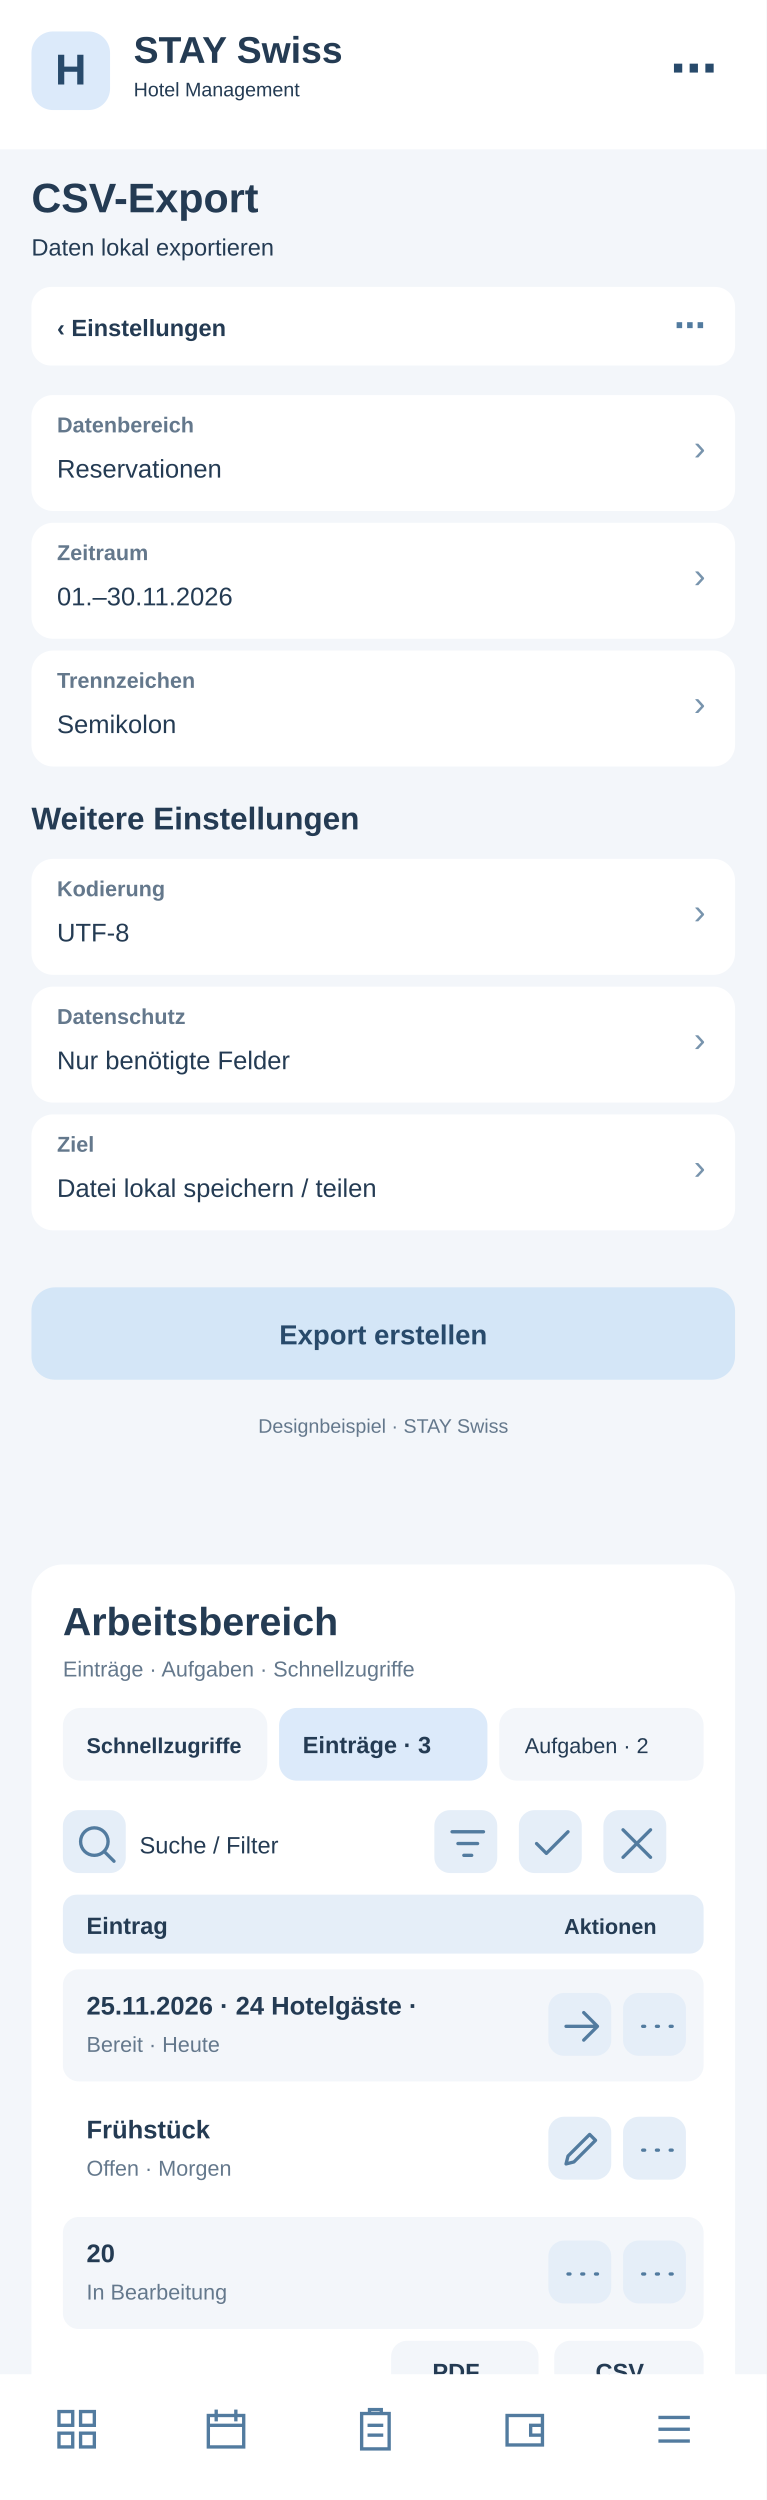
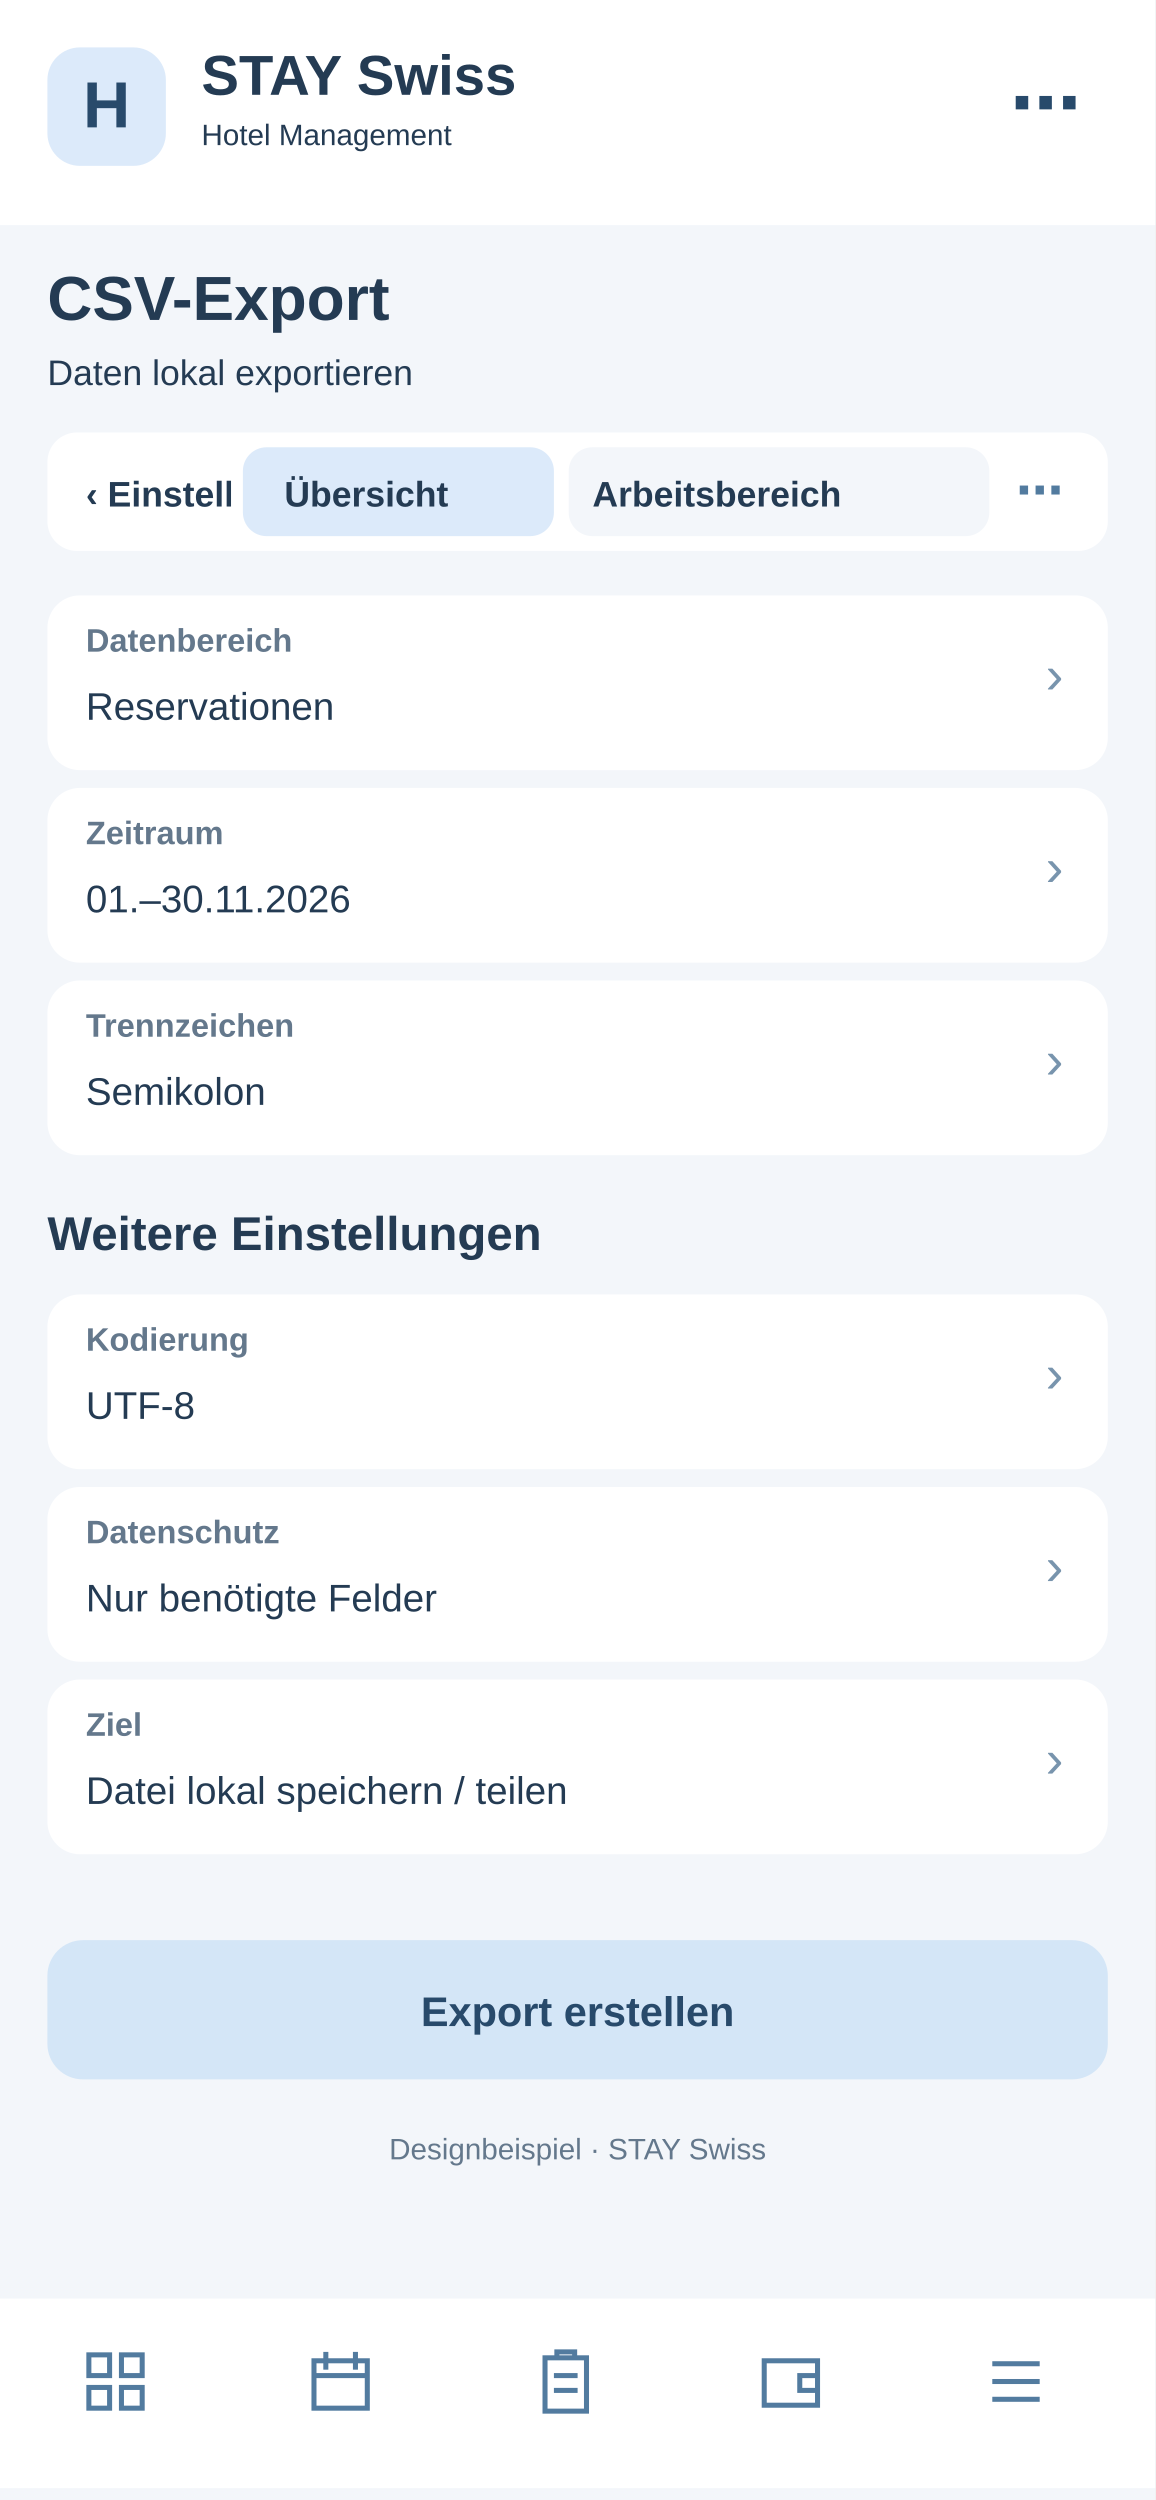
- <svg xmlns="http://www.w3.org/2000/svg" width="390" height="1272" viewBox="0 0 390 1272">
-   <rect x="0" y="0" width="390" height="1272" fill="#f3f6fa" rx="0" />
-   <rect x="0" y="0" width="390" height="76" fill="#fff" rx="0" />
-   <rect x="16" y="16" width="40" height="40" fill="#dceafa" rx="11" />
-   <text x="36" y="43" font-family="Arial,sans-serif" font-size="22" font-weight="700" fill="#284a6b" text-anchor="middle">H</text>
-   <text x="68" y="32" font-family="Arial,sans-serif" font-size="19" font-weight="700" fill="#243b53" text-anchor="start">STAY Swiss</text>
-   <text x="68" y="49" font-family="Arial,sans-serif" font-size="10" font-weight="400" fill="#243b53" text-anchor="start">Hotel Management</text>
-   <text x="365" y="43" font-family="Arial,sans-serif" font-size="24" font-weight="700" fill="#284a6b" text-anchor="end">⋯</text>
-   <text x="16" y="108" font-family="Arial,sans-serif" font-size="21" font-weight="700" fill="#243b53" text-anchor="start">CSV-Export</text>
-   <text x="16" y="130" font-family="Arial,sans-serif" font-size="12" font-weight="400" fill="#243b53" text-anchor="start">Daten lokal exportieren</text>
-   <rect x="16" y="146" width="358" height="40" fill="#fff" rx="10" />
-   <text x="29" y="171" font-family="Arial,sans-serif" font-size="12" font-weight="700" fill="#243b53" text-anchor="start">‹  Einstellungen</text>
-   <text x="359" y="171" font-family="Arial,sans-serif" font-size="16" font-weight="700" fill="#527b9f" text-anchor="end">⋯</text>
-   <rect x="16" y="201" width="358" height="59" fill="#fff" rx="11" />
-   <text x="29" y="220" font-family="Arial,sans-serif" font-size="11" font-weight="700" fill="#64788c" text-anchor="start">Datenbereich</text>
-   <text x="29" y="243" font-family="Arial,sans-serif" font-size="13" font-weight="400" fill="#243b53" text-anchor="start">Reservationen</text>
-   <text x="359" y="234" font-family="Arial,sans-serif" font-size="18" font-weight="400" fill="#7894ad" text-anchor="end">›</text>
-   <rect x="16" y="266" width="358" height="59" fill="#fff" rx="11" />
-   <text x="29" y="285" font-family="Arial,sans-serif" font-size="11" font-weight="700" fill="#64788c" text-anchor="start">Zeitraum</text>
-   <text x="29" y="308" font-family="Arial,sans-serif" font-size="13" font-weight="400" fill="#243b53" text-anchor="start">01.–30.11.2026</text>
-   <text x="359" y="299" font-family="Arial,sans-serif" font-size="18" font-weight="400" fill="#7894ad" text-anchor="end">›</text>
-   <rect x="16" y="331" width="358" height="59" fill="#fff" rx="11" />
-   <text x="29" y="350" font-family="Arial,sans-serif" font-size="11" font-weight="700" fill="#64788c" text-anchor="start">Trennzeichen</text>
-   <text x="29" y="373" font-family="Arial,sans-serif" font-size="13" font-weight="400" fill="#243b53" text-anchor="start">Semikolon</text>
-   <text x="359" y="364" font-family="Arial,sans-serif" font-size="18" font-weight="400" fill="#7894ad" text-anchor="end">›</text>
-   <text x="16" y="422" font-family="Arial,sans-serif" font-size="16" font-weight="700" fill="#243b53" text-anchor="start">Weitere Einstellungen</text>
-   <rect x="16" y="437" width="358" height="59" fill="#fff" rx="11" />
-   <text x="29" y="456" font-family="Arial,sans-serif" font-size="11" font-weight="700" fill="#64788c" text-anchor="start">Kodierung</text>
-   <text x="29" y="479" font-family="Arial,sans-serif" font-size="13" font-weight="400" fill="#243b53" text-anchor="start">UTF-8</text>
-   <text x="359" y="470" font-family="Arial,sans-serif" font-size="18" font-weight="400" fill="#7894ad" text-anchor="end">›</text>
-   <rect x="16" y="502" width="358" height="59" fill="#fff" rx="11" />
-   <text x="29" y="521" font-family="Arial,sans-serif" font-size="11" font-weight="700" fill="#64788c" text-anchor="start">Datenschutz</text>
-   <text x="29" y="544" font-family="Arial,sans-serif" font-size="13" font-weight="400" fill="#243b53" text-anchor="start">Nur benötigte Felder</text>
-   <text x="359" y="535" font-family="Arial,sans-serif" font-size="18" font-weight="400" fill="#7894ad" text-anchor="end">›</text>
-   <rect x="16" y="567" width="358" height="59" fill="#fff" rx="11" />
-   <text x="29" y="586" font-family="Arial,sans-serif" font-size="11" font-weight="700" fill="#64788c" text-anchor="start">Ziel</text>
-   <text x="29" y="609" font-family="Arial,sans-serif" font-size="13" font-weight="400" fill="#243b53" text-anchor="start">Datei lokal speichern / teilen</text>
-   <text x="359" y="600" font-family="Arial,sans-serif" font-size="18" font-weight="400" fill="#7894ad" text-anchor="end">›</text>
-   <rect x="16" y="655" width="358" height="47" fill="#d4e6f7" rx="12" />
-   <text x="195" y="684" font-family="Arial,sans-serif" font-size="14" font-weight="700" fill="#284a6b" text-anchor="middle">Export erstellen</text>
-   <text x="195" y="729" font-family="Arial,sans-serif" font-size="10" font-weight="400" fill="#64788c" text-anchor="middle">Designbeispiel · STAY Swiss</text>
-   <g id="smartphone-arbeitsbereich">
-     <rect x="16" y="796" width="358" height="430" rx="16" fill="#fff" />
-     <text x="32" y="832" font-family="Arial,sans-serif" font-size="20" font-weight="700" fill="#243b53">Arbeitsbereich</text>
-     <text x="32" y="853" font-family="Arial,sans-serif" font-size="11" font-weight="400" fill="#64788c">Einträge · Aufgaben · Schnellzugriffe</text>
-     <rect x="32" y="869" width="104" height="37" rx="9" fill="#f3f6fa" />
-     <text x="44" y="892" font-family="Arial,sans-serif" font-size="11" font-weight="700" fill="#243b53">Schnellzugriffe</text>
-     <rect x="142" y="869" width="106" height="37" rx="9" fill="#dceafa" />
-     <text x="154" y="892" font-family="Arial,sans-serif" font-size="12" font-weight="700" fill="#243b53">Einträge · 3</text>
-     <rect x="254" y="869" width="104" height="37" rx="9" fill="#f3f6fa" />
-     <text x="267" y="892" font-family="Arial,sans-serif" font-size="11" font-weight="400" fill="#243b53">Aufgaben · 2</text>
-     <g tabindex="0">
-       <rect x="32" y="921" width="32" height="32" rx="8" fill="#e5eef8" />
-       <g transform="translate(37,926)" fill="none" stroke="#527b9f" stroke-width="1.7" stroke-linecap="round" stroke-linejoin="round">
-         <path d="M11 18a7 7 0 1 1 0-14a7 7 0 0 1 0 14m5-2l5 5" />
-       </g>
-     </g>
-     <text x="71" y="943" font-family="Arial,sans-serif" font-size="12" font-weight="400" fill="#243b53">Suche / Filter</text>
-     <g tabindex="0">
-       <rect x="221" y="921" width="32" height="32" rx="8" fill="#e5eef8" />
-       <g transform="translate(226,926)" fill="none" stroke="#527b9f" stroke-width="1.7" stroke-linecap="round" stroke-linejoin="round">
+ <svg xmlns="http://www.w3.org/2000/svg" width="390" height="844" viewBox="0 0 390 844">
+   <style>#workspace-view{display:none}#workspace-view:target{display:inline}#workspace-view:target~#main-view{display:none}a{cursor:pointer}a:hover rect{stroke:#8fb7d8;stroke-width:1}</style>
+   <g id="workspace-view">
+     <rect x="0" y="0" width="390" height="844" rx="0" fill="#f3f6fa" />
+     <rect x="0" y="0" width="390" height="76" rx="0" fill="#fff" />
+     <rect x="16" y="16" width="40" height="40" rx="11" fill="#dceafa" />
+     <text x="27" y="44" font-family="Arial,sans-serif" font-size="22" font-weight="700" fill="#284a6b">H</text>
+     <text x="68" y="32" font-family="Arial,sans-serif" font-size="19" font-weight="700" fill="#243b53">STAY Swiss</text>
+     <text x="68" y="49" font-family="Arial,sans-serif" font-size="10" font-weight="400" fill="#243b53">Hotel Management</text>
+     <text x="16" y="108" font-family="Arial,sans-serif" font-size="21" font-weight="700" fill="#243b53">CSV-Export</text>
+     <text x="16" y="130" font-family="Arial,sans-serif" font-size="12" font-weight="400" fill="#64788c">Arbeitsbereich · CSV-Export</text>
+     <rect x="16" y="146" width="358" height="40" rx="10" fill="#fff" />
+     <g id="tabs-work">
+       <rect x="78" y="148" width="260" height="36" rx="10" fill="#fff" />
+       <a href="#main-view">
+         <rect x="82" y="151" width="105" height="30" rx="8" fill="#f3f6fa" />
+         <text x="96" y="171" font-family="Arial" font-size="12" font-weight="700" fill="#243b53">Übersicht</text>
+       </a>
+       <a href="#workspace-view">
+         <rect x="192" y="151" width="142" height="30" rx="8" fill="#dceafa" />
+         <text x="200" y="171" font-family="Arial" font-size="12" font-weight="700" fill="#243b53">Arbeitsbereich</text>
+       </a>
+     </g>
+     <rect x="16" y="200" width="358" height="560" rx="16" fill="#fff" />
+     <text x="30" y="231" font-family="Arial,sans-serif" font-size="19" font-weight="700" fill="#243b53">Arbeitsbereich</text>
+     <text x="30" y="249" font-family="Arial,sans-serif" font-size="11" font-weight="400" fill="#64788c">CSV-Export · Schnellaktionen</text>
+     <g tabindex="0">
+       <rect x="30" y="265" width="104" height="62" rx="10" fill="#f3f6fa" />
+       <rect x="40" y="275" width="22" height="22" rx="6" fill="#dceafa" />
+       <path d="M46 284h10m-5-5v10" stroke="#527b9f" stroke-width="1.6" stroke-linecap="round" />
+       <text x="40" y="316" font-family="Arial,sans-serif" font-size="11" font-weight="700" fill="#243b53">5 Anfragen</text>
+     </g>
+     <g tabindex="0">
+       <rect x="140" y="265" width="104" height="62" rx="10" fill="#f3f6fa" />
+       <rect x="150" y="275" width="22" height="22" rx="6" fill="#dceafa" />
+       <path d="M156 284h10m-5-5v10" stroke="#527b9f" stroke-width="1.6" stroke-linecap="round" />
+       <text x="150" y="316" font-family="Arial,sans-serif" font-size="11" font-weight="700" fill="#243b53">2 neue</text>
+     </g>
+     <g tabindex="0">
+       <rect x="250" y="265" width="104" height="62" rx="10" fill="#f3f6fa" />
+       <rect x="260" y="275" width="22" height="22" rx="6" fill="#dceafa" />
+       <path d="M266 284h10m-5-5v10" stroke="#527b9f" stroke-width="1.6" stroke-linecap="round" />
+       <text x="260" y="316" font-family="Arial,sans-serif" font-size="11" font-weight="700" fill="#243b53">1 dringend</text>
+     </g>
+     <rect x="30" y="340" width="100" height="35" rx="8" fill="#f3f6fa" />
+     <text x="38" y="362" font-family="Arial,sans-serif" font-size="11" font-weight="400" fill="#243b53">Schnellzugriff</text>
+     <rect x="137" y="340" width="96" height="35" rx="8" fill="#dceafa" />
+     <text x="145" y="362" font-family="Arial,sans-serif" font-size="11" font-weight="700" fill="#243b53">Einträge · 3</text>
+     <rect x="240" y="340" width="96" height="35" rx="8" fill="#f3f6fa" />
+     <text x="248" y="362" font-family="Arial,sans-serif" font-size="11" font-weight="400" fill="#243b53">Aufgaben · 2</text>
+     <g tabindex="0">
+       <rect x="334" y="341" width="31" height="30" rx="7" fill="#e5eef8" />
+       <g transform="translate(339,346)" fill="none" stroke="#527b9f" stroke-width="1.8" stroke-linecap="round" stroke-linejoin="round">
+         <path d="M5 5l14 14m0-14L5 19" />
+       </g>
+     </g>
+     <rect x="30" y="389" width="200" height="36" rx="8" fill="#f3f6fa" />
+     <text x="42" y="411" font-family="Arial,sans-serif" font-size="12" font-weight="400" fill="#64788c">Suche nach Eintrag …</text>
+     <g tabindex="0">
+       <rect x="239" y="392" width="31" height="30" rx="7" fill="#e5eef8" />
+       <g transform="translate(244,397)" fill="none" stroke="#527b9f" stroke-width="1.8" stroke-linecap="round" stroke-linejoin="round">
        <path d="M4 6h16M7 12h10M10 18h4" />
      </g>
    </g>
    <g tabindex="0">
-       <rect x="264" y="921" width="32" height="32" rx="8" fill="#e5eef8" />
-       <g transform="translate(269,926)" fill="none" stroke="#527b9f" stroke-width="1.7" stroke-linecap="round" stroke-linejoin="round">
-         <path d="M4 12l5 5L20 6" />
-       </g>
-     </g>
-     <g tabindex="0">
-       <rect x="307" y="921" width="32" height="32" rx="8" fill="#e5eef8" />
-       <g transform="translate(312,926)" fill="none" stroke="#527b9f" stroke-width="1.7" stroke-linecap="round" stroke-linejoin="round">
-         <path d="M5 5l14 14M19 5L5 19" />
-       </g>
-     </g>
-     <rect x="32" y="964" width="326" height="30" rx="7" fill="#e5eef8" />
-     <text x="44" y="984" font-family="Arial,sans-serif" font-size="12" font-weight="700" fill="#243b53">Eintrag</text>
-     <text x="287" y="984" font-family="Arial,sans-serif" font-size="11" font-weight="700" fill="#243b53">Aktionen</text>
-     <rect x="32" y="1002" width="326" height="57" rx="8" fill="#f3f6fa" />
-     <text x="44" y="1025" font-family="Arial,sans-serif" font-size="13" font-weight="700" fill="#243b53">25.11.2026 · 24 Hotelgäste · </text>
-     <text x="44" y="1044" font-family="Arial,sans-serif" font-size="11" font-weight="400" fill="#64788c">Bereit · Heute</text>
-     <g tabindex="0">
-       <rect x="279" y="1014" width="32" height="32" rx="8" fill="#e5eef8" />
-       <g transform="translate(284,1019)" fill="none" stroke="#527b9f" stroke-width="1.7" stroke-linecap="round" stroke-linejoin="round">
+       <rect x="279" y="392" width="31" height="30" rx="7" fill="#e5eef8" />
+       <g transform="translate(284,397)" fill="none" stroke="#527b9f" stroke-width="1.8" stroke-linecap="round" stroke-linejoin="round">
+         <path d="M12 4v16M4 12h16" />
+       </g>
+     </g>
+     <g tabindex="0">
+       <rect x="319" y="392" width="31" height="30" rx="7" fill="#e5eef8" />
+       <g transform="translate(324,397)" fill="none" stroke="#527b9f" stroke-width="1.8" stroke-linecap="round" stroke-linejoin="round">
+         <path d="M5 12h2m5 0h2m5 0h2" />
+       </g>
+     </g>
+     <rect x="30" y="438" width="330" height="30" rx="7" fill="#e5eef8" />
+     <text x="42" y="458" font-family="Arial,sans-serif" font-size="12" font-weight="700" fill="#243b53">Eintrag</text>
+     <text x="272" y="458" font-family="Arial,sans-serif" font-size="11" font-weight="700" fill="#243b53">Aktionen</text>
+     <rect x="30" y="476" width="330" height="59" rx="8" fill="#f3f6fa" />
+     <text x="42" y="498" font-family="Arial,sans-serif" font-size="13" font-weight="700" fill="#243b53">Tagesabschluss</text>
+     <text x="42" y="518" font-family="Arial,sans-serif" font-size="11" font-weight="400" fill="#64788c">Heute · PDF bereit</text>
+     <g tabindex="0">
+       <rect x="284" y="490" width="31" height="30" rx="7" fill="#e5eef8" />
+       <g transform="translate(289,495)" fill="none" stroke="#527b9f" stroke-width="1.8" stroke-linecap="round" stroke-linejoin="round">
        <path d="M4 12h16m-7-7l7 7-7 7" />
      </g>
    </g>
    <g tabindex="0">
-       <rect x="317" y="1014" width="32" height="32" rx="8" fill="#e5eef8" />
-       <g transform="translate(322,1019)" fill="none" stroke="#527b9f" stroke-width="1.7" stroke-linecap="round" stroke-linejoin="round">
-         <path d="M5 12h1m6 0h1m6 0h1" />
-       </g>
-     </g>
-     <rect x="32" y="1065" width="326" height="57" rx="8" fill="#fff" />
-     <text x="44" y="1088" font-family="Arial,sans-serif" font-size="13" font-weight="700" fill="#243b53">Frühstück</text>
-     <text x="44" y="1107" font-family="Arial,sans-serif" font-size="11" font-weight="400" fill="#64788c">Offen · Morgen</text>
-     <g tabindex="0">
-       <rect x="279" y="1077" width="32" height="32" rx="8" fill="#e5eef8" />
-       <g transform="translate(284,1082)" fill="none" stroke="#527b9f" stroke-width="1.7" stroke-linecap="round" stroke-linejoin="round">
-         <path d="M4 19l4-1 11-11-3-3L5 15z" />
-       </g>
-     </g>
-     <g tabindex="0">
-       <rect x="317" y="1077" width="32" height="32" rx="8" fill="#e5eef8" />
-       <g transform="translate(322,1082)" fill="none" stroke="#527b9f" stroke-width="1.7" stroke-linecap="round" stroke-linejoin="round">
-         <path d="M5 12h1m6 0h1m6 0h1" />
-       </g>
-     </g>
-     <rect x="32" y="1128" width="326" height="57" rx="8" fill="#f3f6fa" />
-     <text x="44" y="1151" font-family="Arial,sans-serif" font-size="13" font-weight="700" fill="#243b53">20</text>
-     <text x="44" y="1170" font-family="Arial,sans-serif" font-size="11" font-weight="400" fill="#64788c">In Bearbeitung</text>
-     <g tabindex="0">
-       <rect x="279" y="1140" width="32" height="32" rx="8" fill="#e5eef8" />
-       <g transform="translate(284,1145)" fill="none" stroke="#527b9f" stroke-width="1.7" stroke-linecap="round" stroke-linejoin="round">
-         <path d="M5 12h1m6 0h1m6 0h1" />
-       </g>
-     </g>
-     <g tabindex="0">
-       <rect x="317" y="1140" width="32" height="32" rx="8" fill="#e5eef8" />
-       <g transform="translate(322,1145)" fill="none" stroke="#527b9f" stroke-width="1.7" stroke-linecap="round" stroke-linejoin="round">
-         <path d="M5 12h1m6 0h1m6 0h1" />
-       </g>
-     </g>
-     <text x="32" y="1218" font-family="Arial,sans-serif" font-size="11" font-weight="400" fill="#64788c">3 Einträge · Seite 1</text>
-     <rect x="199" y="1191" width="75" height="31" rx="8" fill="#f3f6fa" />
-     <text x="220" y="1211" font-family="Arial,sans-serif" font-size="12" font-weight="700" fill="#243b53">PDF</text>
-     <rect x="282" y="1191" width="76" height="31" rx="8" fill="#f3f6fa" />
-     <text x="303" y="1211" font-family="Arial,sans-serif" font-size="12" font-weight="700" fill="#243b53">CSV</text>
+       <rect x="322" y="490" width="31" height="30" rx="7" fill="#e5eef8" />
+       <g transform="translate(327,495)" fill="none" stroke="#527b9f" stroke-width="1.8" stroke-linecap="round" stroke-linejoin="round">
+         <path d="M5 12h2m5 0h2m5 0h2" />
+       </g>
+     </g>
+     <rect x="30" y="543" width="330" height="59" rx="8" fill="#fff" />
+     <text x="42" y="565" font-family="Arial,sans-serif" font-size="13" font-weight="700" fill="#243b53">Monatsabschluss</text>
+     <text x="42" y="585" font-family="Arial,sans-serif" font-size="11" font-weight="400" fill="#64788c">November · Offen</text>
+     <g tabindex="0">
+       <rect x="284" y="557" width="31" height="30" rx="7" fill="#e5eef8" />
+       <g transform="translate(289,562)" fill="none" stroke="#527b9f" stroke-width="1.8" stroke-linecap="round" stroke-linejoin="round">
+         <path d="M4 12h16m-7-7l7 7-7 7" />
+       </g>
+     </g>
+     <g tabindex="0">
+       <rect x="322" y="557" width="31" height="30" rx="7" fill="#e5eef8" />
+       <g transform="translate(327,562)" fill="none" stroke="#527b9f" stroke-width="1.8" stroke-linecap="round" stroke-linejoin="round">
+         <path d="M5 12h2m5 0h2m5 0h2" />
+       </g>
+     </g>
+     <rect x="30" y="610" width="330" height="59" rx="8" fill="#f3f6fa" />
+     <text x="42" y="632" font-family="Arial,sans-serif" font-size="13" font-weight="700" fill="#243b53">Umsatzbericht</text>
+     <text x="42" y="652" font-family="Arial,sans-serif" font-size="11" font-weight="400" fill="#64788c">CHF 21’600 Umsatz</text>
+     <g tabindex="0">
+       <rect x="284" y="624" width="31" height="30" rx="7" fill="#e5eef8" />
+       <g transform="translate(289,629)" fill="none" stroke="#527b9f" stroke-width="1.8" stroke-linecap="round" stroke-linejoin="round">
+         <path d="M4 12h16m-7-7l7 7-7 7" />
+       </g>
+     </g>
+     <g tabindex="0">
+       <rect x="322" y="624" width="31" height="30" rx="7" fill="#e5eef8" />
+       <g transform="translate(327,629)" fill="none" stroke="#527b9f" stroke-width="1.8" stroke-linecap="round" stroke-linejoin="round">
+         <path d="M5 12h2m5 0h2m5 0h2" />
+       </g>
+     </g>
+     <text x="30" y="708" font-family="Arial,sans-serif" font-size="11" font-weight="400" fill="#64788c">3 Einträge · Seite 1 von 1</text>
+     <rect x="227" y="684" width="62" height="33" rx="8" fill="#f3f6fa" />
+     <text x="240" y="705" font-family="Arial,sans-serif" font-size="12" font-weight="700" fill="#243b53">PDF</text>
+     <rect x="297" y="684" width="62" height="33" rx="8" fill="#f3f6fa" />
+     <text x="311" y="705" font-family="Arial,sans-serif" font-size="12" font-weight="700" fill="#243b53">CSV</text>
+     <text x="30" y="741" font-family="Arial,sans-serif" font-size="10" font-weight="400" fill="#64788c">Ansicht: Einträge · Beispielwerte</text>
+     <rect x="0" y="776" width="390" height="64" fill="#fff" rx="0" />
+     <g transform="translate(27,792)" fill="none" stroke="#527b9f" stroke-width="1.7" stroke-linejoin="round" stroke-linecap="round">
+       <path d="M3 3h7v7H3zM14 3h7v7h-7zM3 14h7v7H3zM14 14h7v7h-7z" />
+     </g>
+     <g transform="translate(103,792)" fill="none" stroke="#527b9f" stroke-width="1.7" stroke-linejoin="round" stroke-linecap="round">
+       <rect x="3" y="5" width="18" height="16" rx="2" />
+       <path d="M7 2v6M17 2v6M3 10h18" />
+     </g>
+     <g transform="translate(179,792)" fill="none" stroke="#527b9f" stroke-width="1.7" stroke-linejoin="round" stroke-linecap="round">
+       <rect x="5" y="4" width="14" height="18" rx="2" />
+       <path d="M9 4V2h6v2M8 10h8M8 15h8" />
+     </g>
+     <g transform="translate(255,792)" fill="none" stroke="#527b9f" stroke-width="1.7" stroke-linejoin="round" stroke-linecap="round">
+       <rect x="3" y="5" width="18" height="15" rx="3" />
+       <path d="M21 10h-6v5h6" />
+     </g>
+     <g transform="translate(331,792)" fill="none" stroke="#527b9f" stroke-width="1.7" stroke-linejoin="round" stroke-linecap="round">
+       <path d="M4 6h16M4 12h16M4 18h16" />
+     </g>
  </g>
-   <rect x="0" y="1208" width="390" height="64" fill="#fff" rx="0" />
-   <g transform="translate(27,1224)" fill="none" stroke="#527b9f" stroke-width="1.7">
-     <path d="M3 3h7v7H3zM14 3h7v7h-7zM3 14h7v7H3zM14 14h7v7h-7z" />
-   </g>
-   <g transform="translate(103,1224)" fill="none" stroke="#527b9f" stroke-width="1.7">
-     <path d="M3 5h18v16H3zM7 2v6M17 2v6M3 10h18" />
-   </g>
-   <g transform="translate(179,1224)" fill="none" stroke="#527b9f" stroke-width="1.7">
-     <path d="M5 4h14v18H5zM9 4V2h6v2M8 10h8M8 15h8" />
-   </g>
-   <g transform="translate(255,1224)" fill="none" stroke="#527b9f" stroke-width="1.7">
-     <path d="M3 5h18v15H3zM21 10h-6v5h6" />
-   </g>
-   <g transform="translate(331,1224)" fill="none" stroke="#527b9f" stroke-width="1.7">
-     <path d="M4 6h16M4 12h16M4 18h16" />
+   <g id="main-view">
+     <rect x="0" y="0" width="390" height="844" fill="#f3f6fa" rx="0" />
+     <rect x="0" y="0" width="390" height="76" fill="#fff" rx="0" />
+     <rect x="16" y="16" width="40" height="40" fill="#dceafa" rx="11" />
+     <text x="36" y="43" font-family="Arial,sans-serif" font-size="22" font-weight="700" fill="#284a6b" text-anchor="middle">H</text>
+     <text x="68" y="32" font-family="Arial,sans-serif" font-size="19" font-weight="700" fill="#243b53" text-anchor="start">STAY Swiss</text>
+     <text x="68" y="49" font-family="Arial,sans-serif" font-size="10" font-weight="400" fill="#243b53" text-anchor="start">Hotel Management</text>
+     <text x="365" y="43" font-family="Arial,sans-serif" font-size="24" font-weight="700" fill="#284a6b" text-anchor="end">⋯</text>
+     <text x="16" y="108" font-family="Arial,sans-serif" font-size="21" font-weight="700" fill="#243b53" text-anchor="start">CSV-Export</text>
+     <text x="16" y="130" font-family="Arial,sans-serif" font-size="12" font-weight="400" fill="#243b53" text-anchor="start">Daten lokal exportieren</text>
+     <rect x="16" y="146" width="358" height="40" fill="#fff" rx="10" />
+     <text x="29" y="171" font-family="Arial,sans-serif" font-size="12" font-weight="700" fill="#243b53" text-anchor="start">‹  Einstellungen</text>
+     <text x="359" y="171" font-family="Arial,sans-serif" font-size="16" font-weight="700" fill="#527b9f" text-anchor="end">⋯</text>
+     <rect x="16" y="201" width="358" height="59" fill="#fff" rx="11" />
+     <text x="29" y="220" font-family="Arial,sans-serif" font-size="11" font-weight="700" fill="#64788c" text-anchor="start">Datenbereich</text>
+     <text x="29" y="243" font-family="Arial,sans-serif" font-size="13" font-weight="400" fill="#243b53" text-anchor="start">Reservationen</text>
+     <text x="359" y="234" font-family="Arial,sans-serif" font-size="18" font-weight="400" fill="#7894ad" text-anchor="end">›</text>
+     <rect x="16" y="266" width="358" height="59" fill="#fff" rx="11" />
+     <text x="29" y="285" font-family="Arial,sans-serif" font-size="11" font-weight="700" fill="#64788c" text-anchor="start">Zeitraum</text>
+     <text x="29" y="308" font-family="Arial,sans-serif" font-size="13" font-weight="400" fill="#243b53" text-anchor="start">01.–30.11.2026</text>
+     <text x="359" y="299" font-family="Arial,sans-serif" font-size="18" font-weight="400" fill="#7894ad" text-anchor="end">›</text>
+     <rect x="16" y="331" width="358" height="59" fill="#fff" rx="11" />
+     <text x="29" y="350" font-family="Arial,sans-serif" font-size="11" font-weight="700" fill="#64788c" text-anchor="start">Trennzeichen</text>
+     <text x="29" y="373" font-family="Arial,sans-serif" font-size="13" font-weight="400" fill="#243b53" text-anchor="start">Semikolon</text>
+     <text x="359" y="364" font-family="Arial,sans-serif" font-size="18" font-weight="400" fill="#7894ad" text-anchor="end">›</text>
+     <text x="16" y="422" font-family="Arial,sans-serif" font-size="16" font-weight="700" fill="#243b53" text-anchor="start">Weitere Einstellungen</text>
+     <rect x="16" y="437" width="358" height="59" fill="#fff" rx="11" />
+     <text x="29" y="456" font-family="Arial,sans-serif" font-size="11" font-weight="700" fill="#64788c" text-anchor="start">Kodierung</text>
+     <text x="29" y="479" font-family="Arial,sans-serif" font-size="13" font-weight="400" fill="#243b53" text-anchor="start">UTF-8</text>
+     <text x="359" y="470" font-family="Arial,sans-serif" font-size="18" font-weight="400" fill="#7894ad" text-anchor="end">›</text>
+     <rect x="16" y="502" width="358" height="59" fill="#fff" rx="11" />
+     <text x="29" y="521" font-family="Arial,sans-serif" font-size="11" font-weight="700" fill="#64788c" text-anchor="start">Datenschutz</text>
+     <text x="29" y="544" font-family="Arial,sans-serif" font-size="13" font-weight="400" fill="#243b53" text-anchor="start">Nur benötigte Felder</text>
+     <text x="359" y="535" font-family="Arial,sans-serif" font-size="18" font-weight="400" fill="#7894ad" text-anchor="end">›</text>
+     <rect x="16" y="567" width="358" height="59" fill="#fff" rx="11" />
+     <text x="29" y="586" font-family="Arial,sans-serif" font-size="11" font-weight="700" fill="#64788c" text-anchor="start">Ziel</text>
+     <text x="29" y="609" font-family="Arial,sans-serif" font-size="13" font-weight="400" fill="#243b53" text-anchor="start">Datei lokal speichern / teilen</text>
+     <text x="359" y="600" font-family="Arial,sans-serif" font-size="18" font-weight="400" fill="#7894ad" text-anchor="end">›</text>
+     <rect x="16" y="655" width="358" height="47" fill="#d4e6f7" rx="12" />
+     <text x="195" y="684" font-family="Arial,sans-serif" font-size="14" font-weight="700" fill="#284a6b" text-anchor="middle">Export erstellen</text>
+     <text x="195" y="729" font-family="Arial,sans-serif" font-size="10" font-weight="400" fill="#64788c" text-anchor="middle">Designbeispiel · STAY Swiss</text>
+     <rect x="0" y="776" width="390" height="64" fill="#fff" rx="0" />
+     <g transform="translate(27,792)" fill="none" stroke="#527b9f" stroke-width="1.7">
+       <path d="M3 3h7v7H3zM14 3h7v7h-7zM3 14h7v7H3zM14 14h7v7h-7z" />
+     </g>
+     <g transform="translate(103,792)" fill="none" stroke="#527b9f" stroke-width="1.7">
+       <path d="M3 5h18v16H3zM7 2v6M17 2v6M3 10h18" />
+     </g>
+     <g transform="translate(179,792)" fill="none" stroke="#527b9f" stroke-width="1.7">
+       <path d="M5 4h14v18H5zM9 4V2h6v2M8 10h8M8 15h8" />
+     </g>
+     <g transform="translate(255,792)" fill="none" stroke="#527b9f" stroke-width="1.7">
+       <path d="M3 5h18v15H3zM21 10h-6v5h6" />
+     </g>
+     <g transform="translate(331,792)" fill="none" stroke="#527b9f" stroke-width="1.7">
+       <path d="M4 6h16M4 12h16M4 18h16" />
+     </g>
+     <g id="tabs-main">
+       <rect x="78" y="148" width="260" height="36" rx="10" fill="#fff" />
+       <a href="#main-view">
+         <rect x="82" y="151" width="105" height="30" rx="8" fill="#dceafa" />
+         <text x="96" y="171" font-family="Arial" font-size="12" font-weight="700" fill="#243b53">Übersicht</text>
+       </a>
+       <a href="#workspace-view">
+         <rect x="192" y="151" width="142" height="30" rx="8" fill="#f3f6fa" />
+         <text x="200" y="171" font-family="Arial" font-size="12" font-weight="700" fill="#243b53">Arbeitsbereich</text>
+       </a>
+     </g>
  </g>
</svg>
